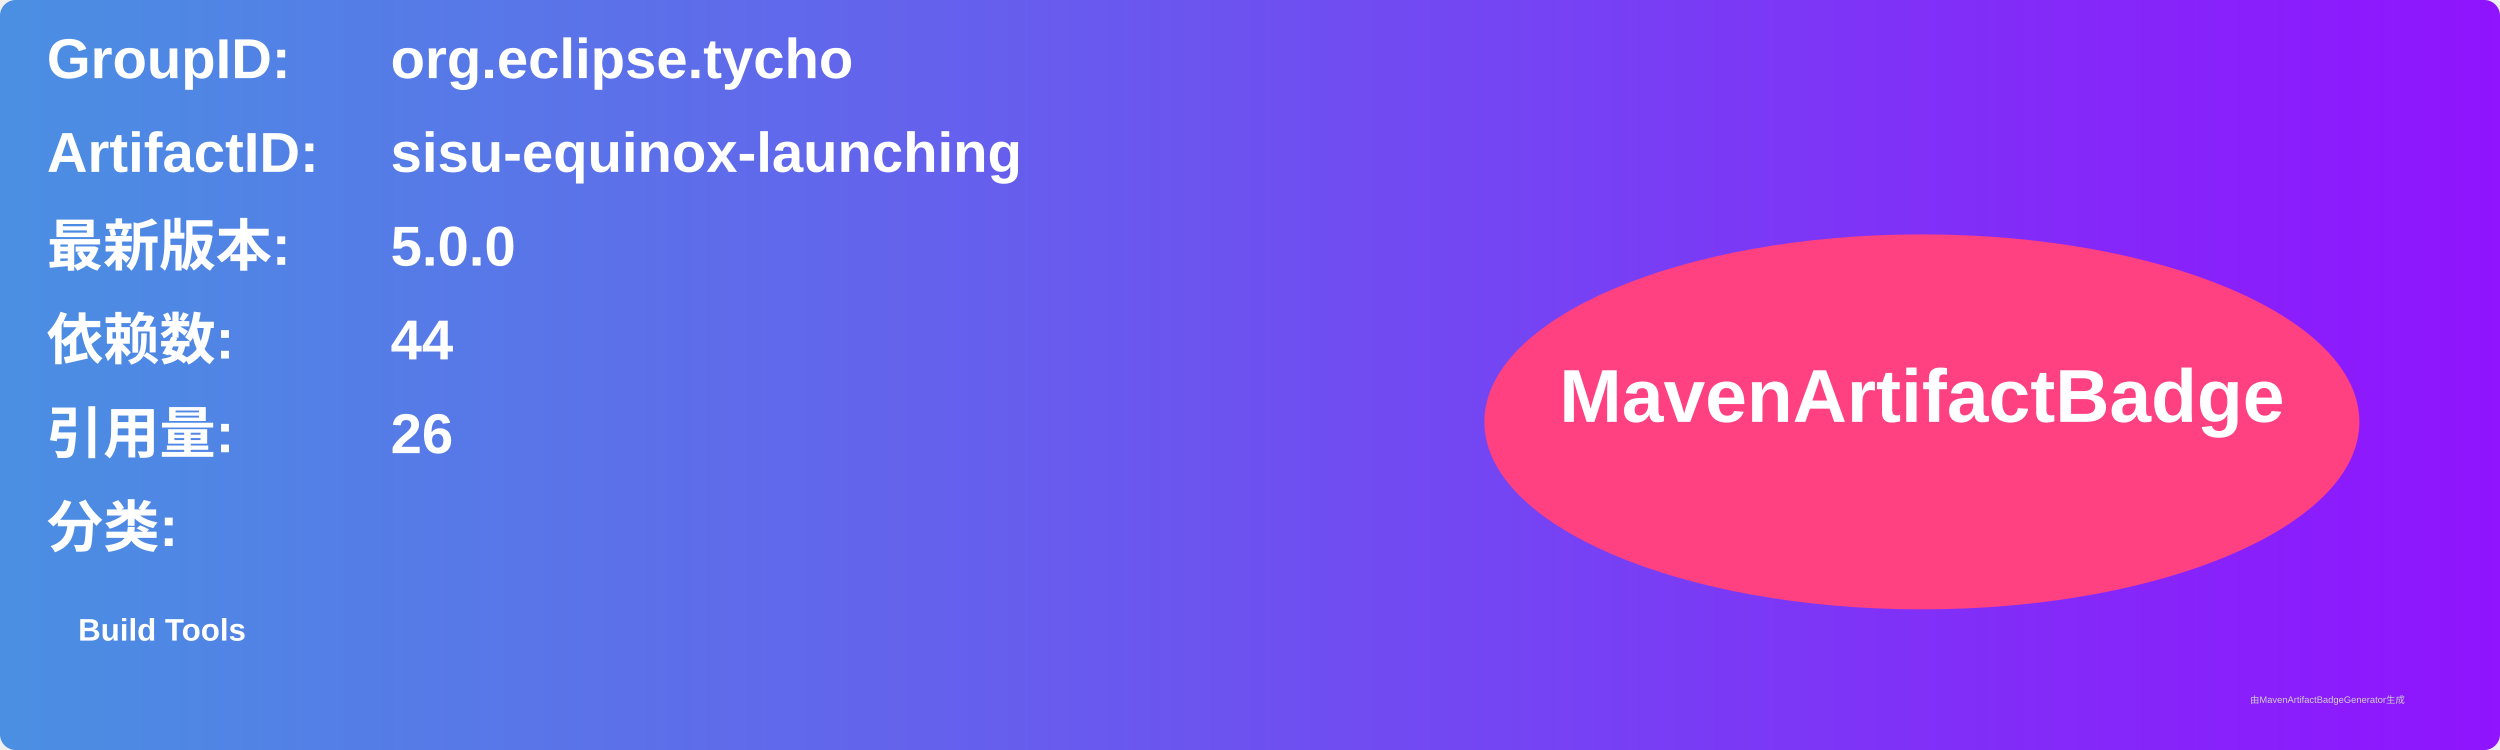
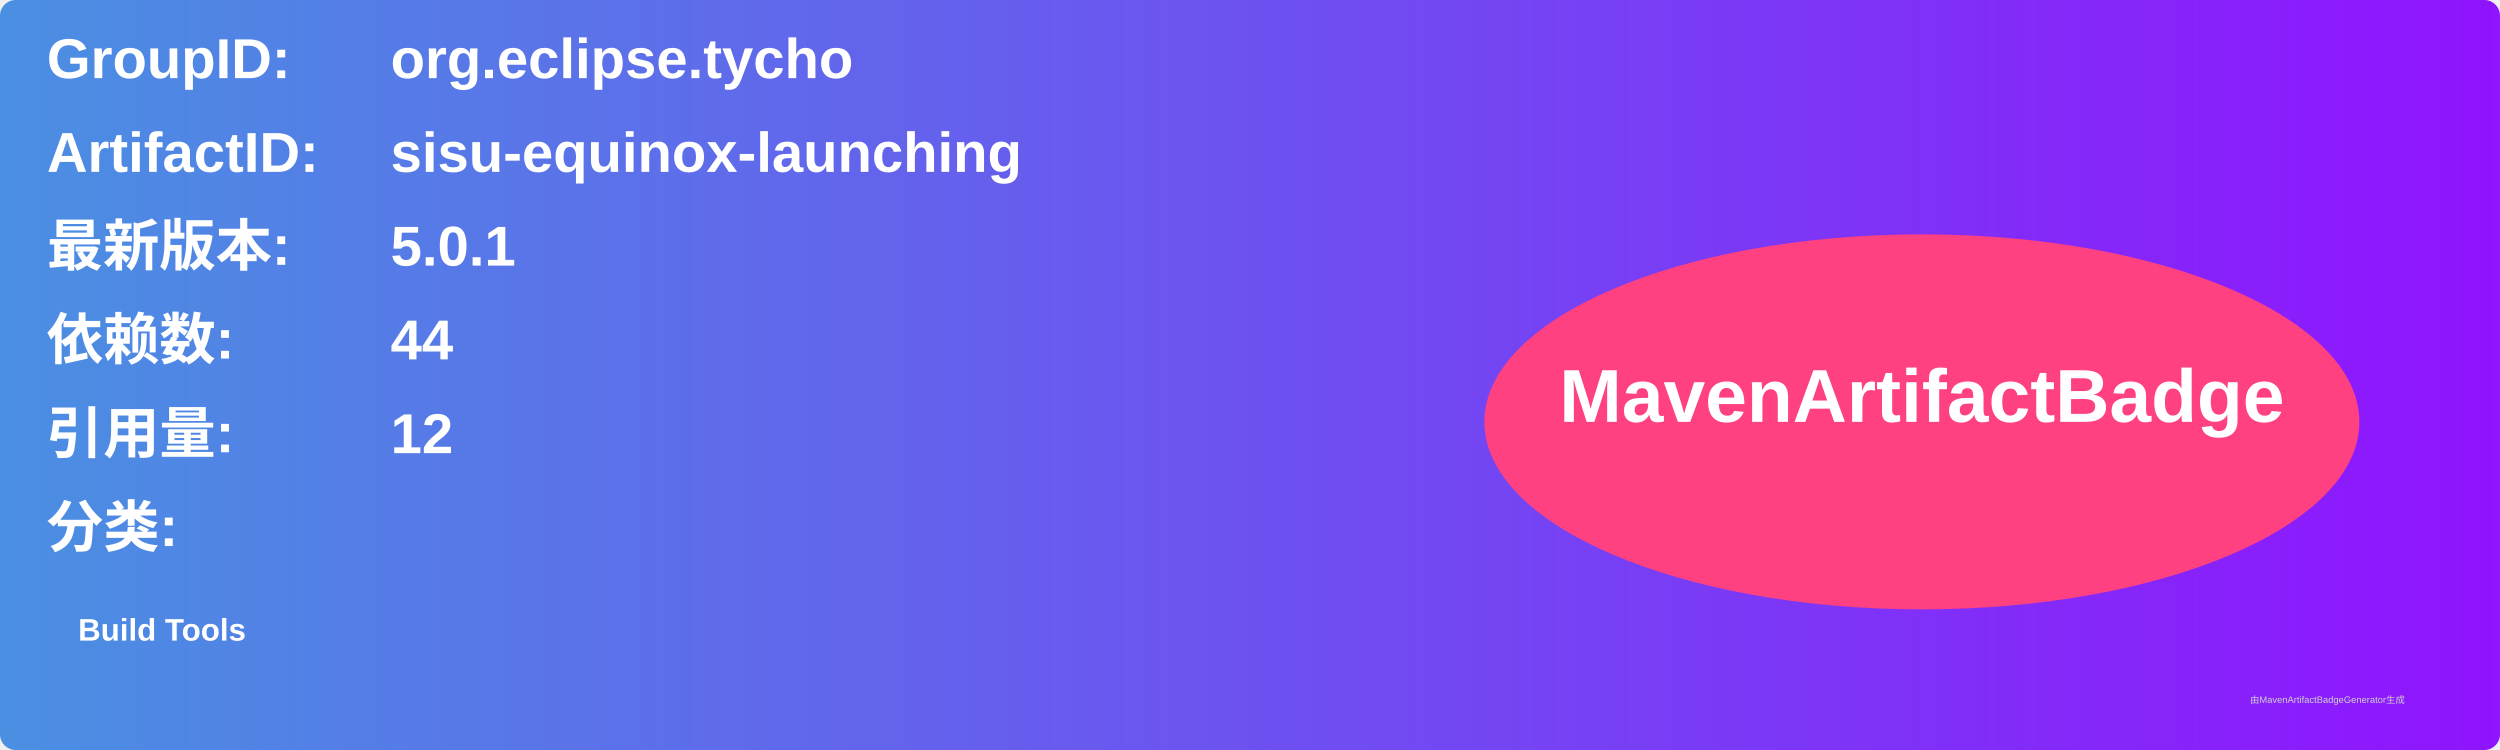
<svg xmlns="http://www.w3.org/2000/svg" width="800" height="240" viewBox="0 0 800 240">
  <linearGradient id="grad" x1="0%" y1="0%" x2="100%" y2="0%">
    <stop offset="0%" stop-color="#4a90e2" />
    <stop offset="100%" stop-color="#9013fe" />
  </linearGradient>
  <rect width="100%" height="100%" rx="5" ry="5" fill="url(#grad)" />
  <g transform="translate(15, 15)">
    <text x="0" y="10" font-family="Arial" font-size="18" fill="white" font-weight="bold" width="260">GroupID:</text>
    <text x="110" y="10" font-family="Arial" font-size="18" fill="white" font-weight="bold" width="460">org.eclipse.tycho</text>
    <text x="0" y="40" font-family="Arial" font-size="18" fill="white" font-weight="bold" width="260">ArtifactID:</text>
    <text x="110" y="40" font-family="Arial" font-size="18" fill="white" font-weight="bold" width="460">sisu-equinox-launching</text>
    <text x="0" y="70" font-family="Arial" font-size="18" fill="white" font-weight="bold">最新版本:</text>
    <text x="110" y="70" font-family="Arial" font-size="18" fill="white" font-weight="bold">
-       <tspan font-weight="bold">5.0.0</tspan>
+       <tspan font-weight="bold">5.0.1</tspan>
    </text>
    <text x="0" y="100" font-family="Arial" font-size="18" fill="white" font-weight="bold">依赖数: </text>
    <text x="110" y="100" font-family="Arial" font-size="18" fill="white">
      <tspan font-weight="bold">44</tspan>
    </text>
    <text x="0" y="130" font-family="Arial" font-size="18" fill="white" font-weight="bold">引用量: </text>
    <text x="110" y="130" font-family="Arial" font-size="18" fill="white">
-       <tspan font-weight="bold">26</tspan>
+       <tspan font-weight="bold">12</tspan>
    </text>
    <text x="0" y="160" font-family="Arial" font-size="18" fill="white" font-weight="bold">分类:</text>
    <text x="10" y="190" font-family="Arial" font-size="10" fill="white">
      <tspan font-weight="bold">Build Tools</tspan>
    </text>
    <ellipse cx="600" cy="120" rx="140" ry="60" fill="#ff4081" />
    <text x="600" y="120" text-anchor="middle" font-family="Arial" font-size="24" fill="white" font-weight="bold">MavenArtifactBadge</text>
  </g>
  <text x="720" y="225" font-family="Arial" font-size="3" fill="#d0d0d0">由MavenArtifactBadgeGenerator生成</text>
</svg>
